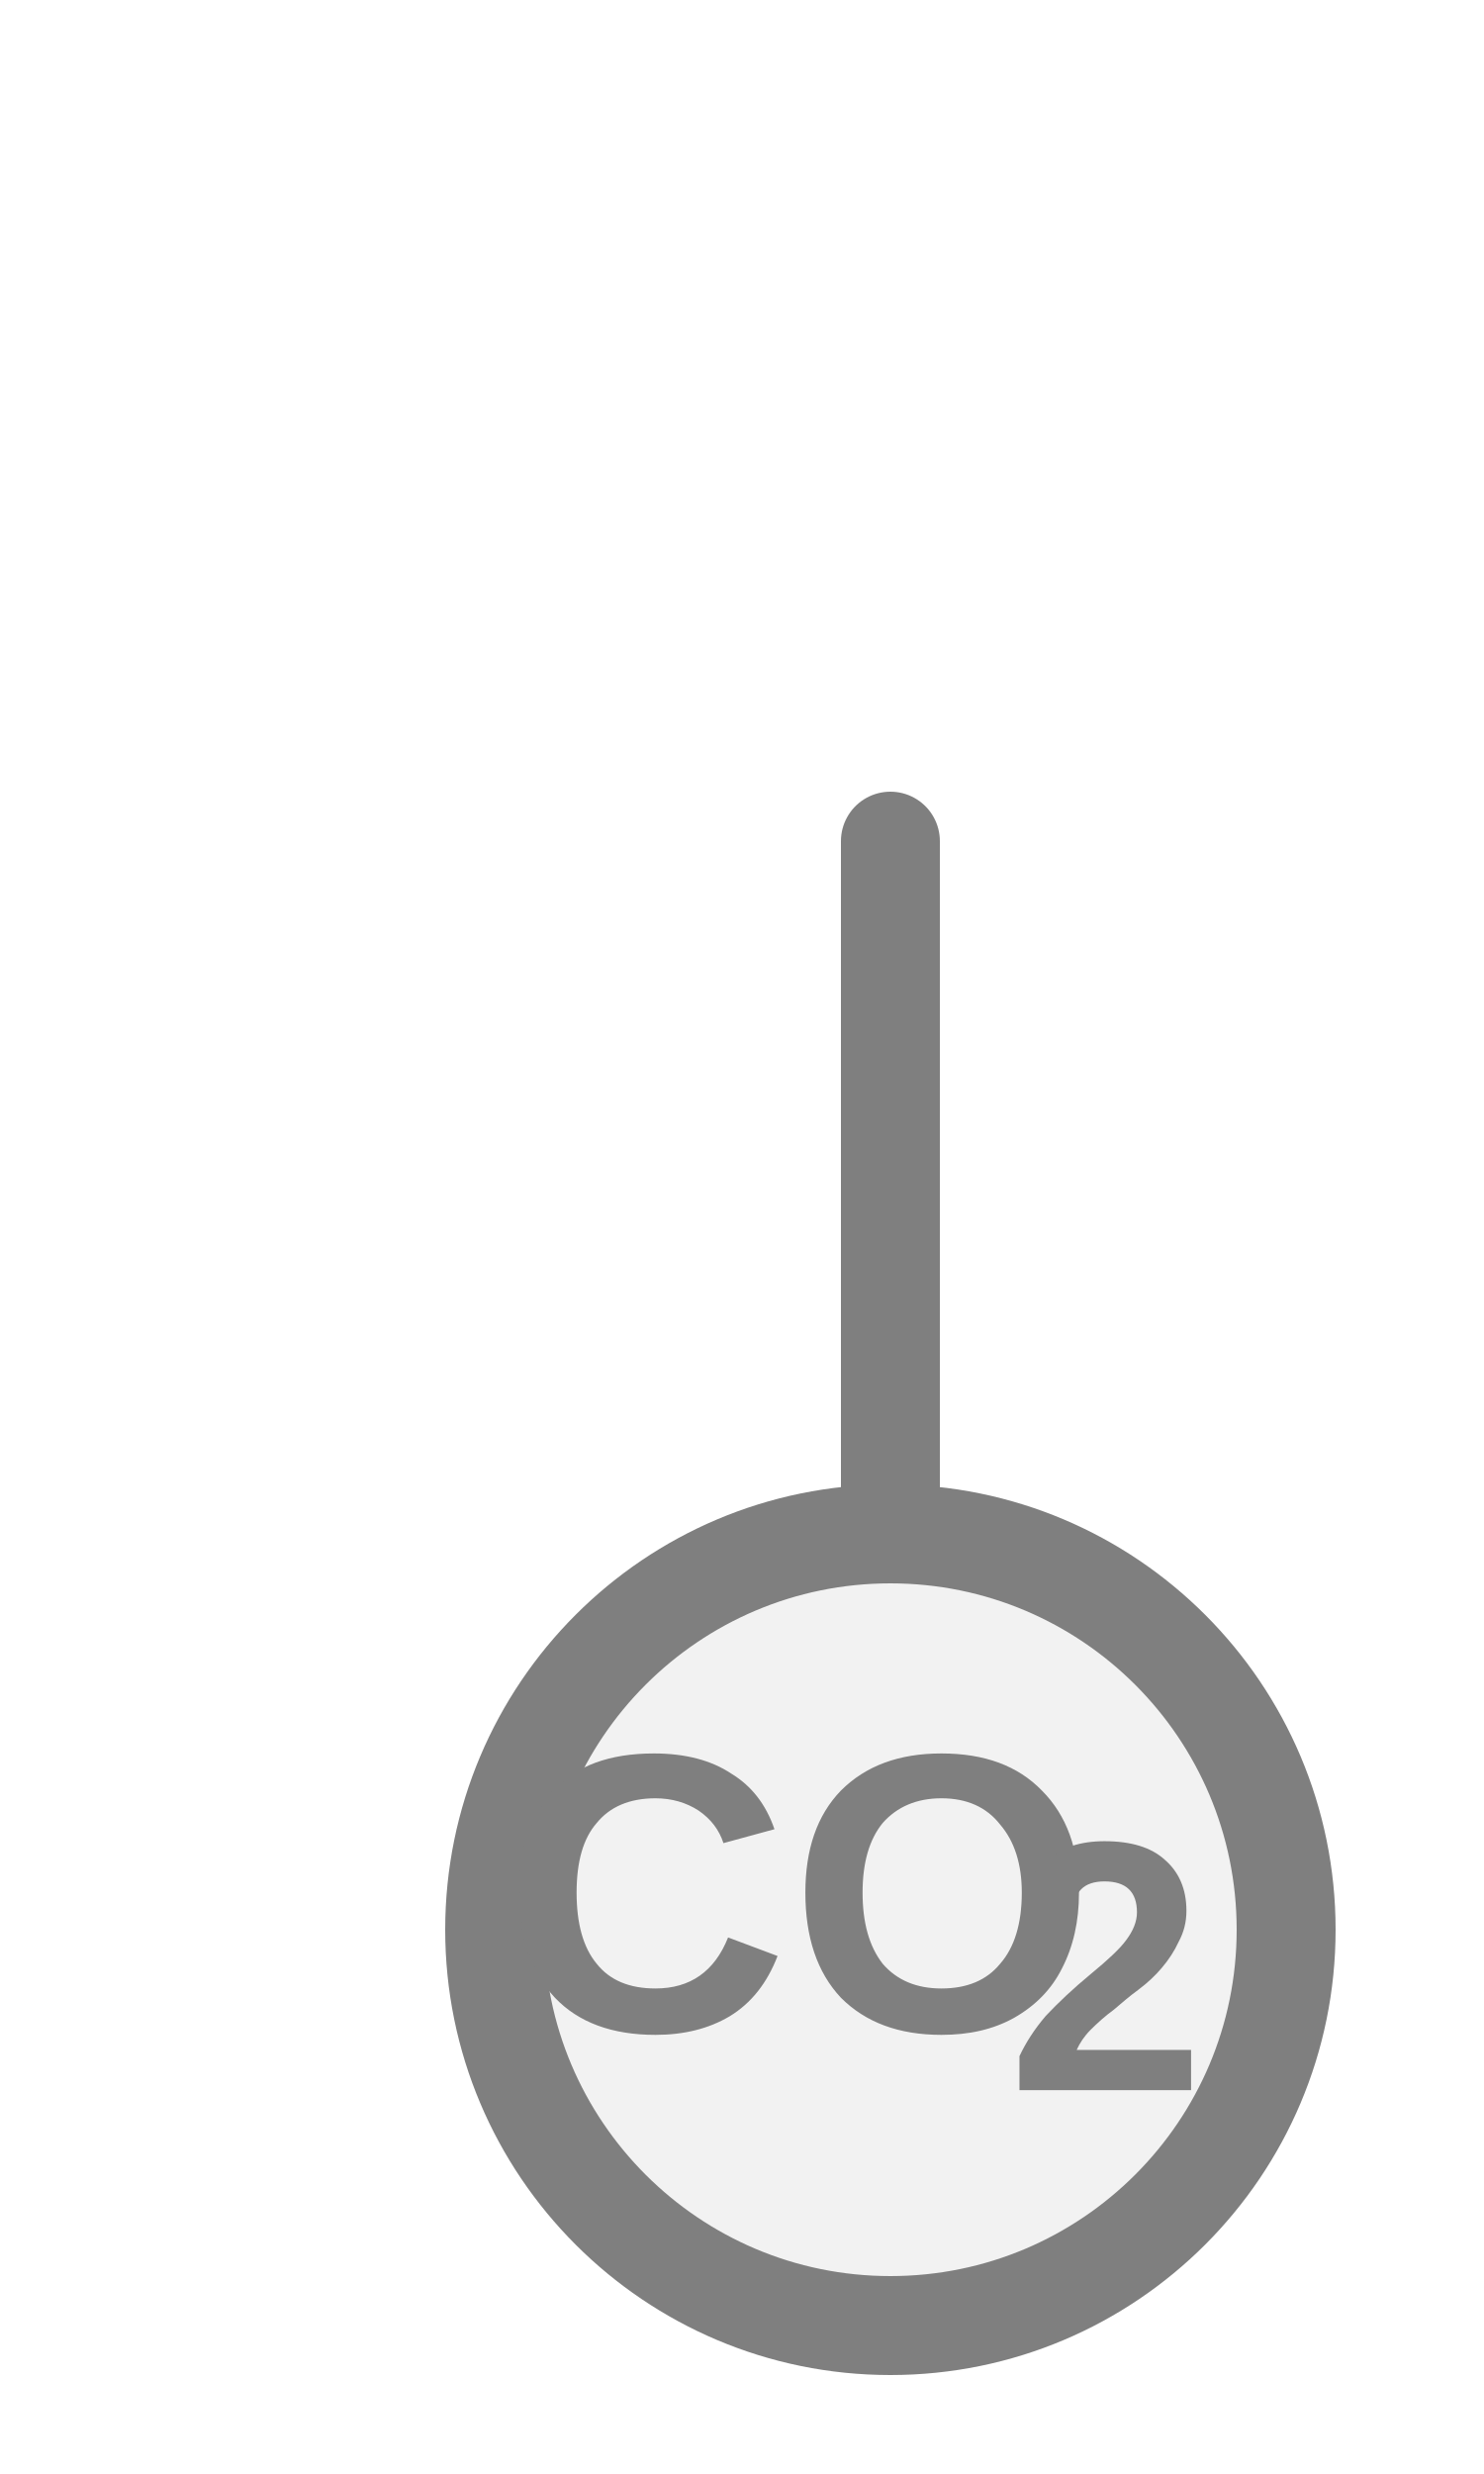
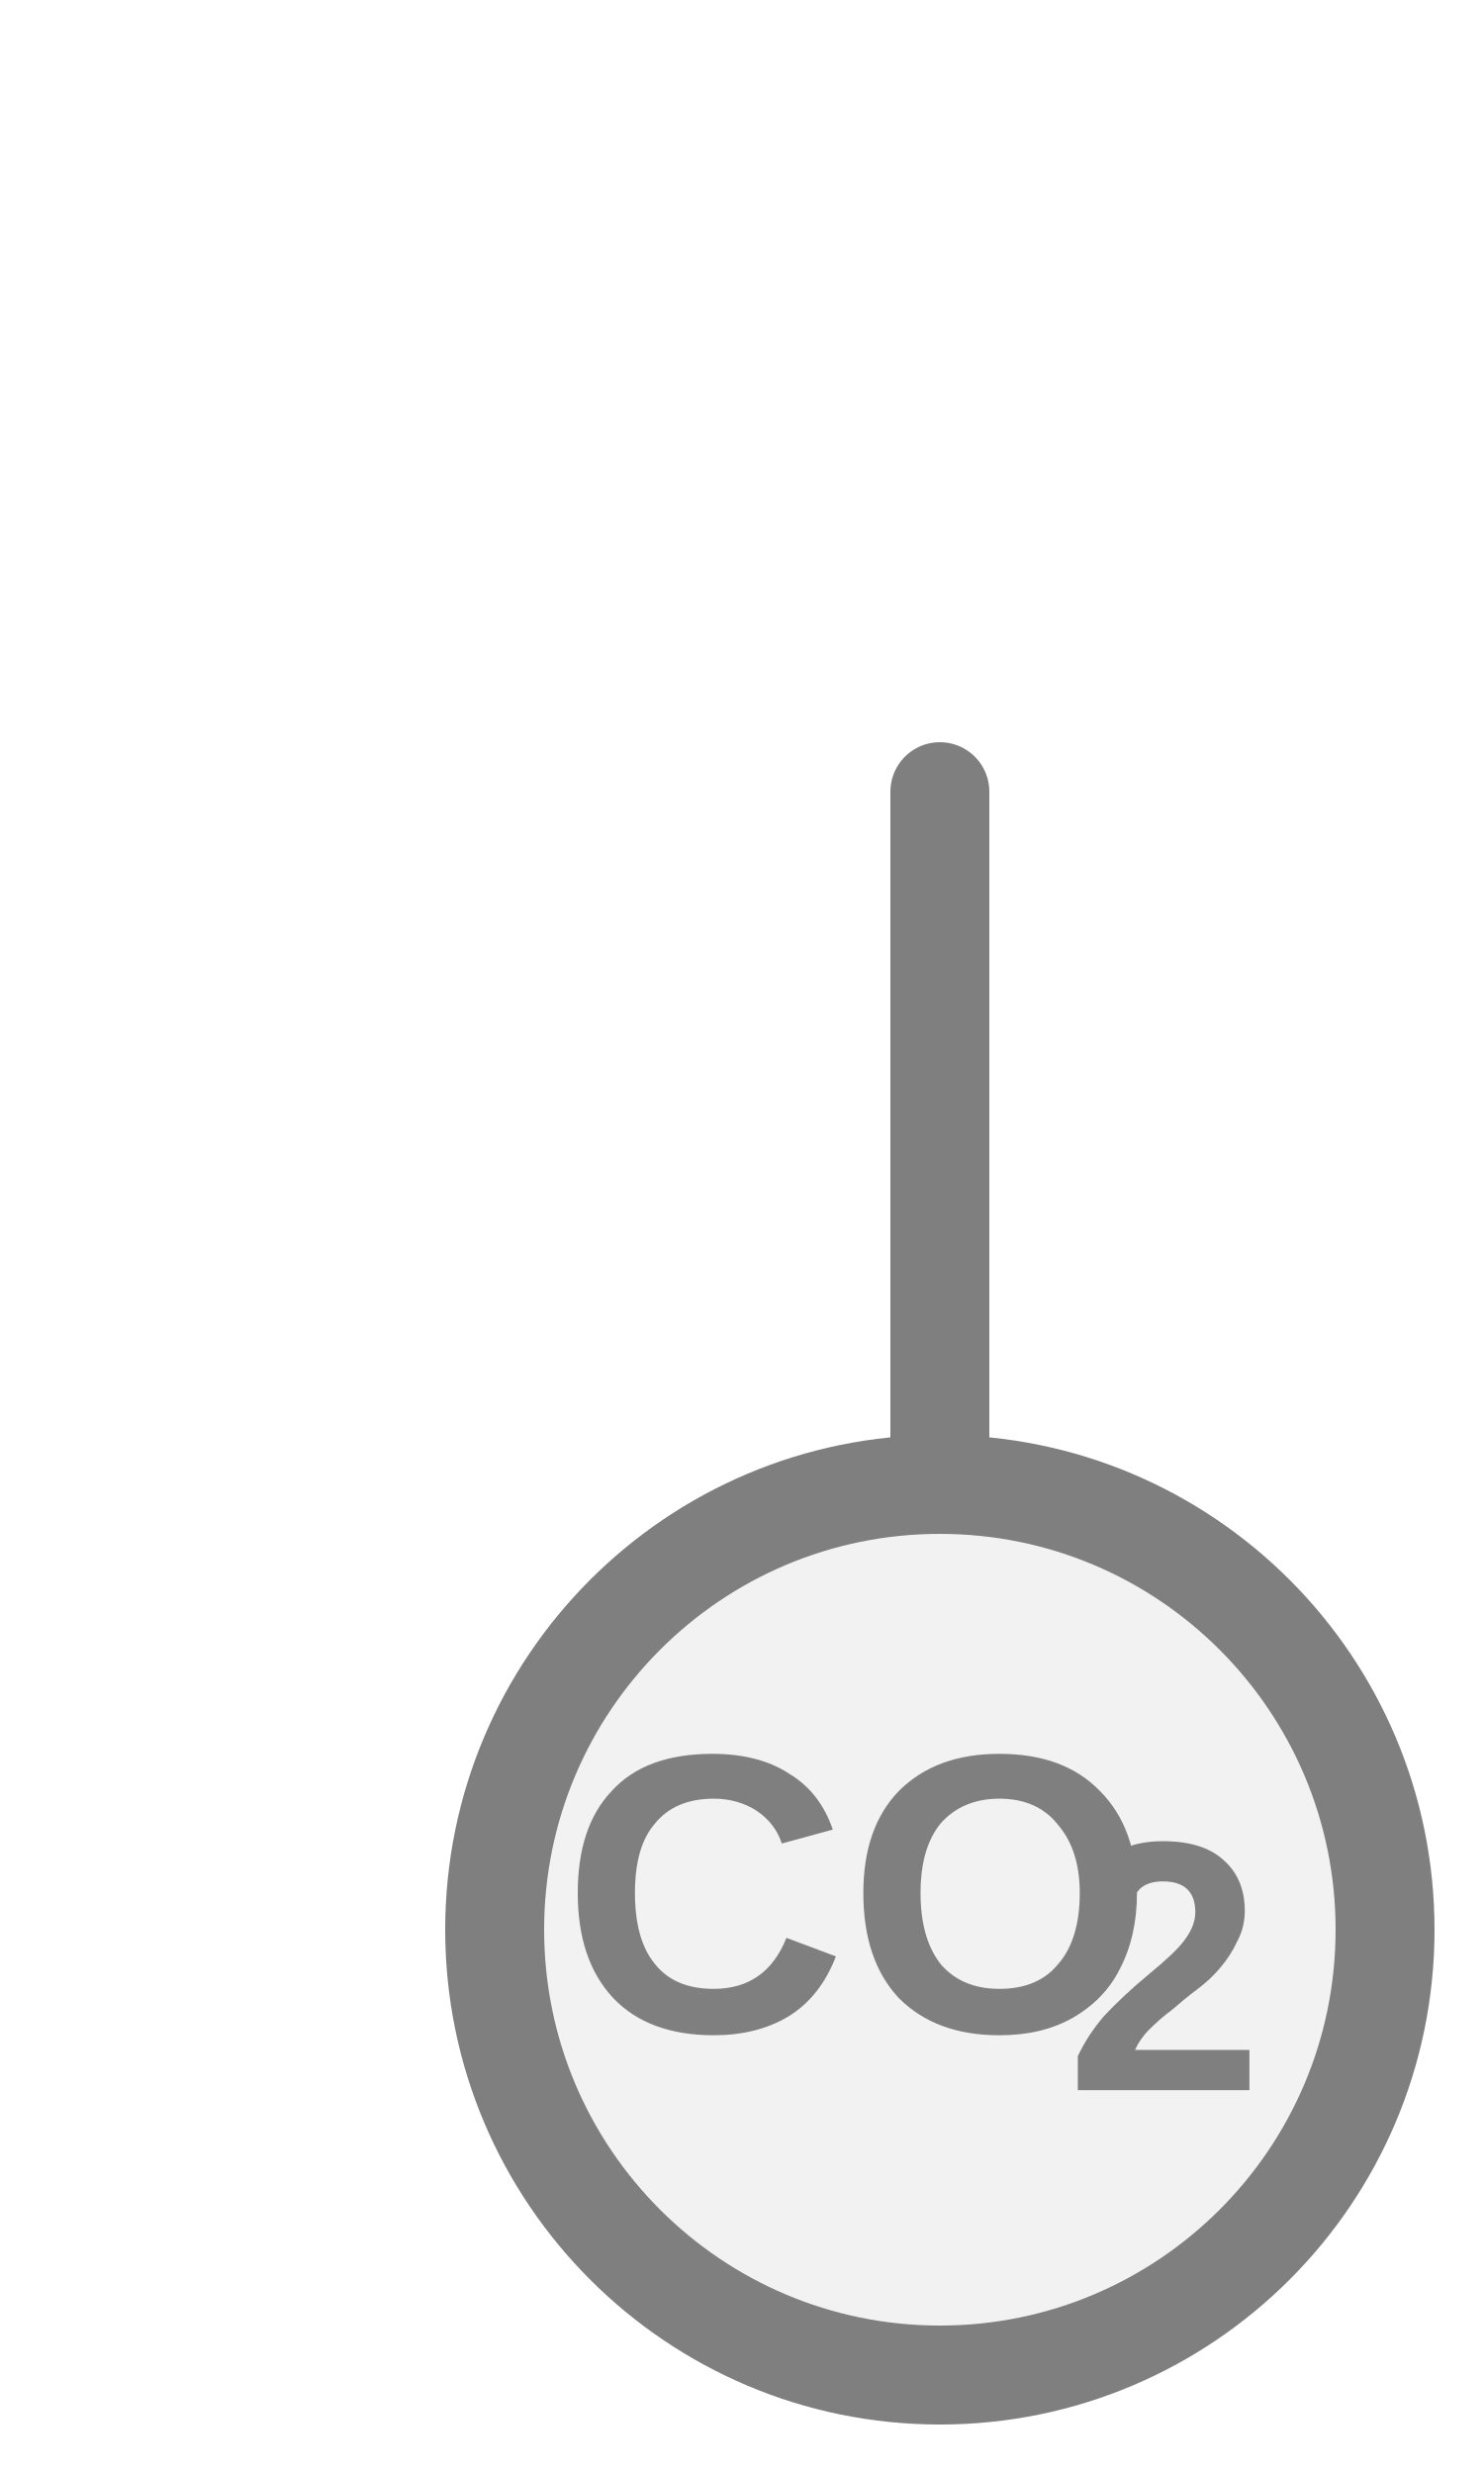
<svg xmlns="http://www.w3.org/2000/svg" width="15px" height="25px" viewBox="0 0 15 25">
-   <line x1="9" y1="8.5" x2="9" y2="15.5" stroke="#7f7f7f" stroke-width="1" stroke-linecap="round" />
-   <circle cx="9" cy="19.5" r="4" fill="#f2f2f2" stroke="#7f7f7f" stroke-width="1" />
-   <text x="8.08" y="19.38" fill="#7f7f7f" font-family="Arial, Helvetica, sans-serif" font-size="4" font-style="normal" font-weight="600" text-anchor="middle" dominant-baseline="middle">CO</text>
-   <text x="10.18" y="20.1" fill="#7f7f7f" font-family="Arial, Helvetica, sans-serif" font-size="3.6" font-style="normal" font-weight="600" text-anchor="start" dominant-baseline="middle">2</text>
+   <line x1="9.5" y1="8" x2="9.5" y2="15" stroke="#7f7f7f" stroke-width="1" stroke-linecap="round" />
+   <circle cx="9.5" cy="19.5" r="4.5" fill="#f2f2f2" stroke="#7f7f7f" stroke-width="1" />
+   <text x="8.668" y="19.383" fill="#7f7f7f" font-family="Arial, Helvetica, sans-serif" font-size="4" font-style="normal" font-weight="600" text-anchor="middle" dominant-baseline="middle">CO</text>
+   <text x="10.768" y="20.102" fill="#7f7f7f" font-family="Arial, Helvetica, sans-serif" font-size="3.6" font-style="normal" font-weight="600" text-anchor="start" dominant-baseline="middle">2</text>
</svg>
